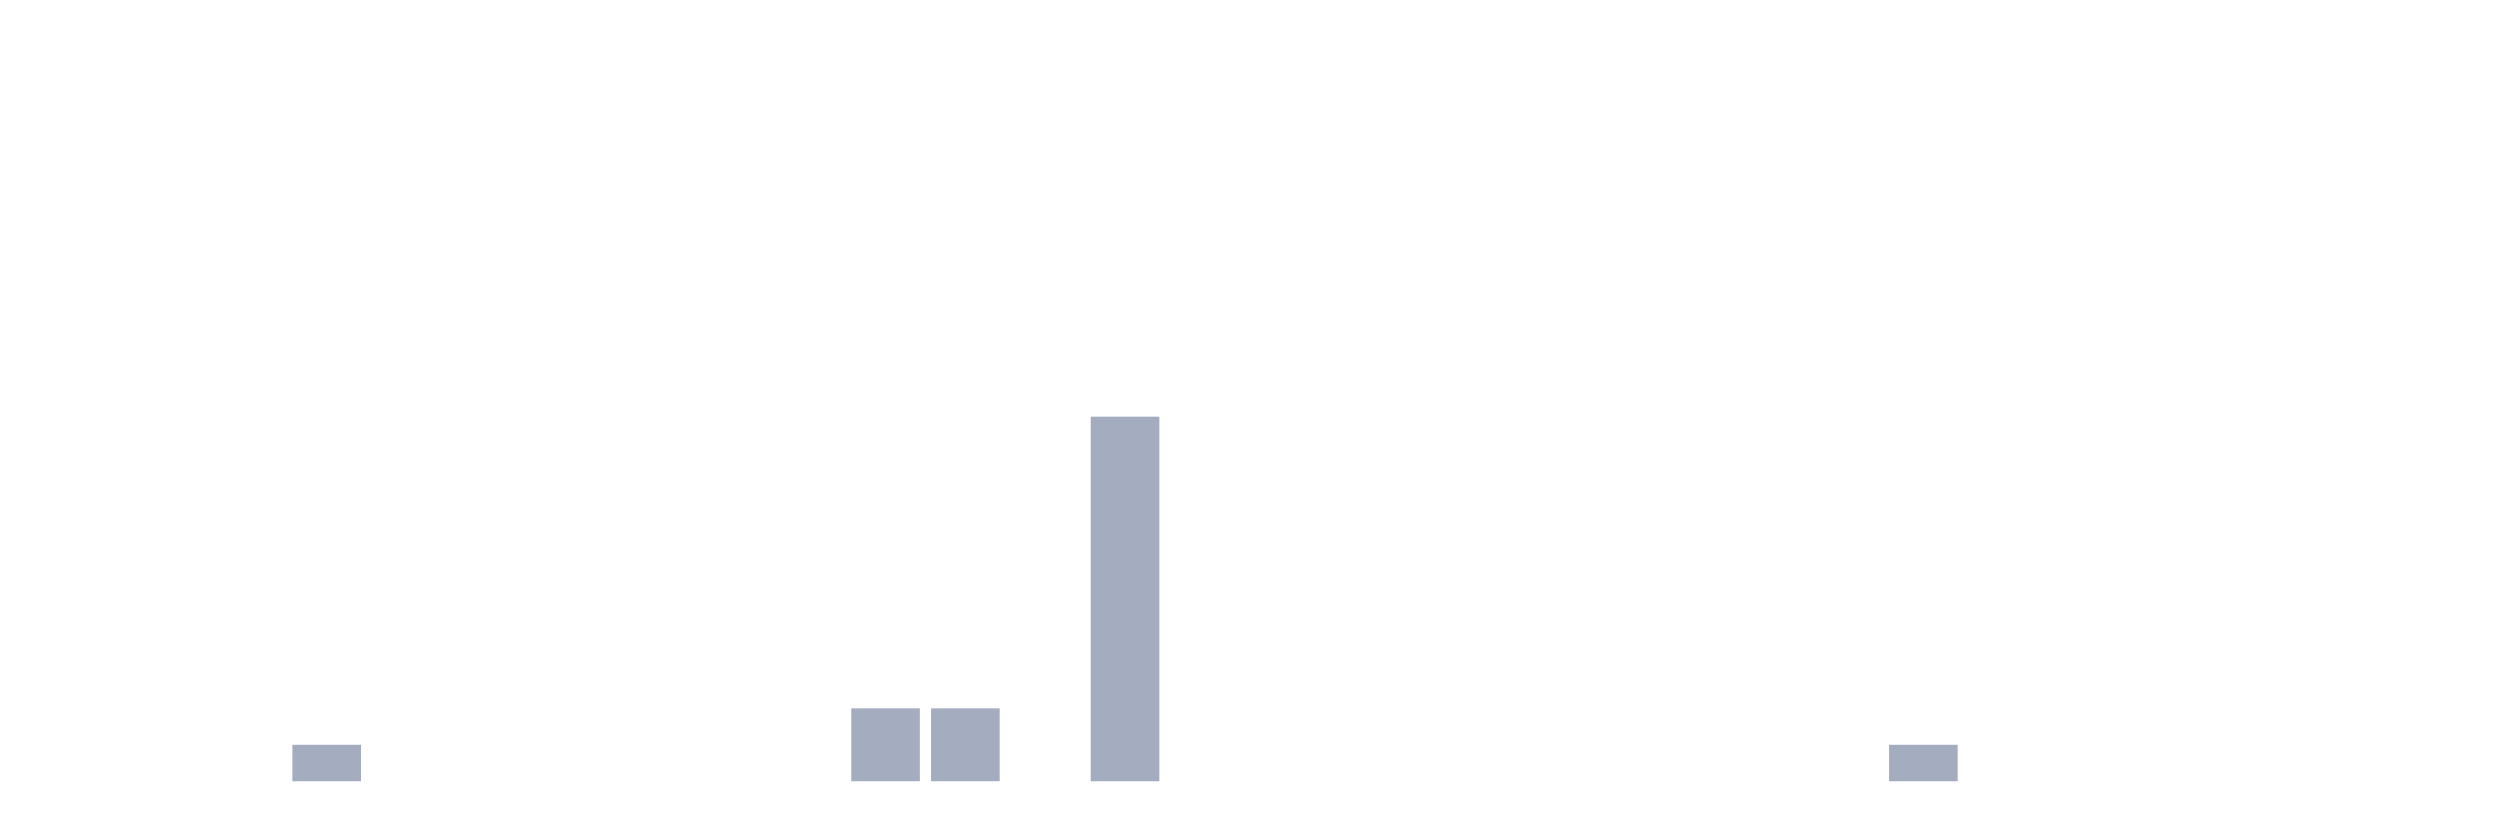
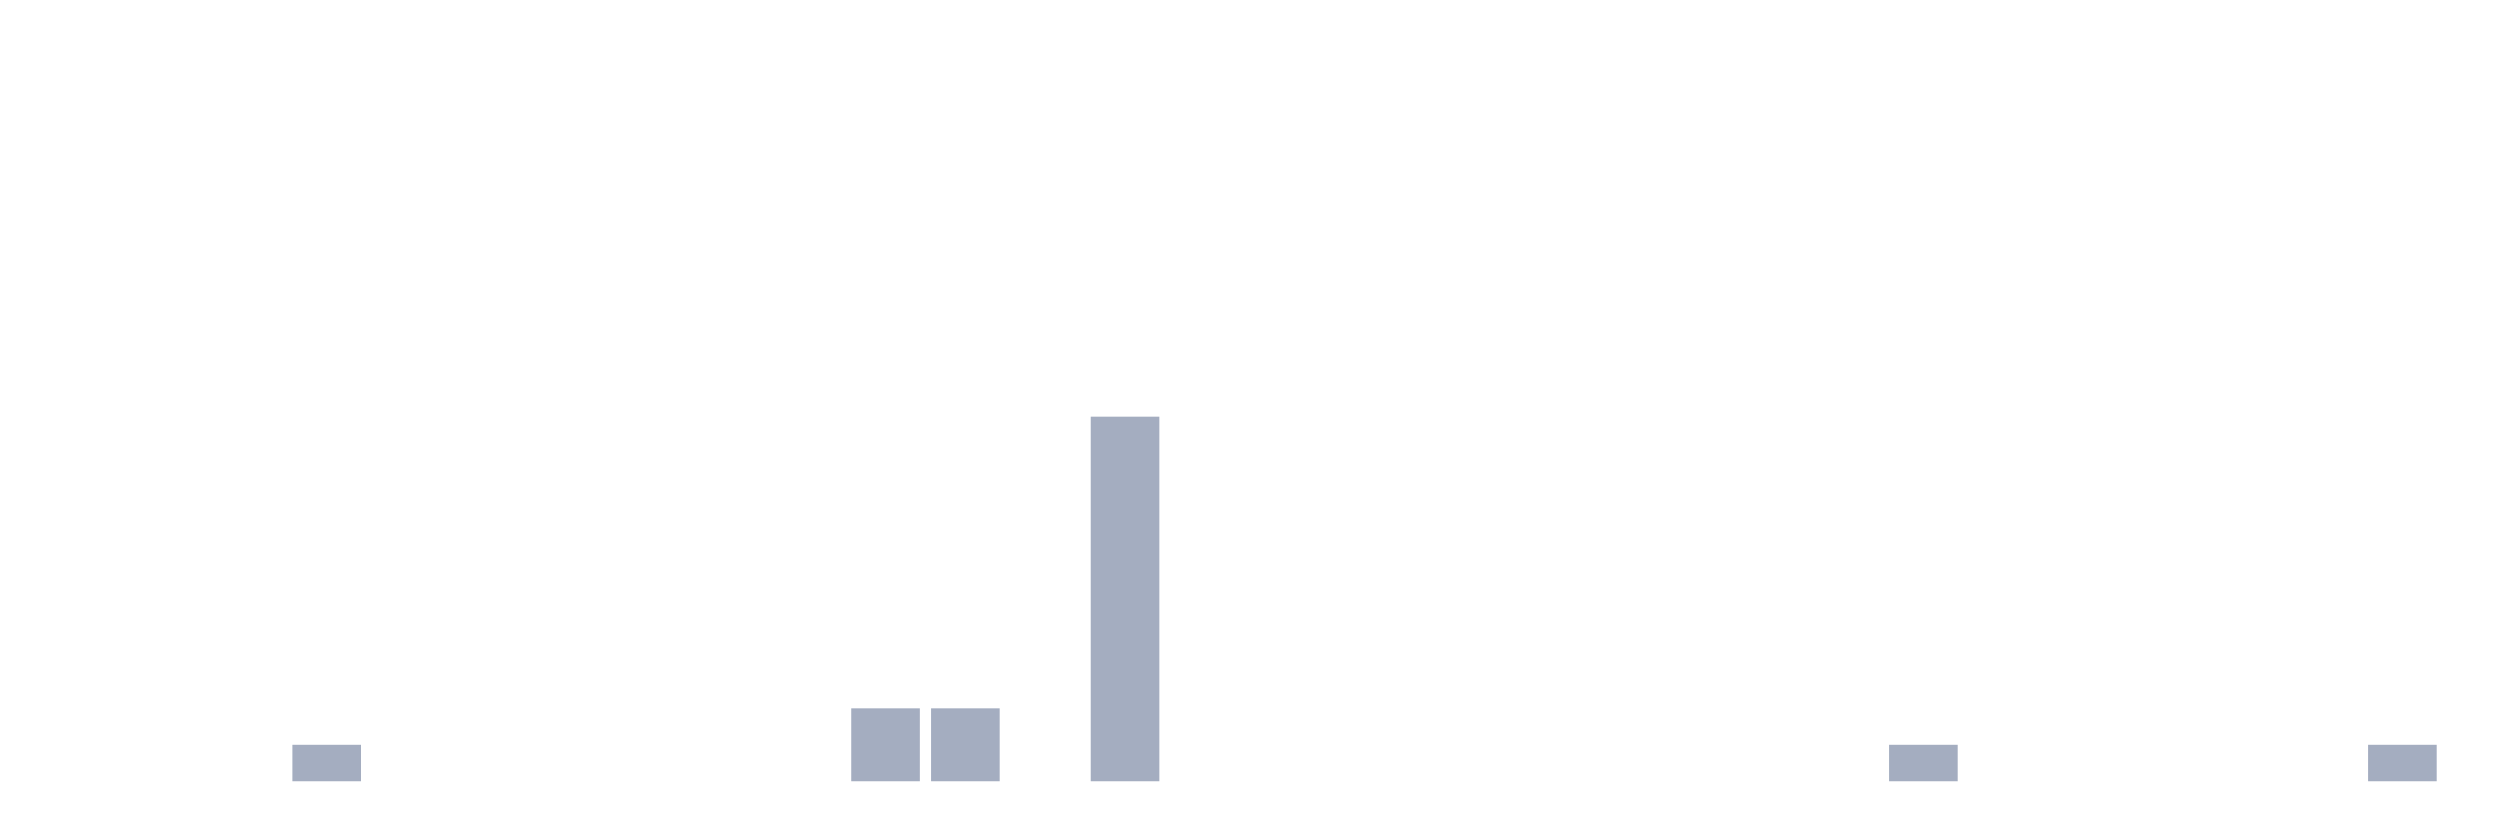
<svg xmlns="http://www.w3.org/2000/svg" viewBox="0 0 480 160">
  <g transform="translate(10,10)">
    <rect class="bar" x="0.153" width="13.175" y="140" height="0" fill="rgb(164,173,192)" />
    <rect class="bar" x="15.482" width="13.175" y="140" height="0" fill="rgb(164,173,192)" />
    <rect class="bar" x="30.81" width="13.175" y="140" height="0" fill="rgb(164,173,192)" />
    <rect class="bar" x="46.138" width="13.175" y="133" height="7" fill="rgb(164,173,192)" />
    <rect class="bar" x="61.466" width="13.175" y="140" height="0" fill="rgb(164,173,192)" />
    <rect class="bar" x="76.794" width="13.175" y="140" height="0" fill="rgb(164,173,192)" />
    <rect class="bar" x="92.123" width="13.175" y="140" height="0" fill="rgb(164,173,192)" />
    <rect class="bar" x="107.451" width="13.175" y="140" height="0" fill="rgb(164,173,192)" />
    <rect class="bar" x="122.779" width="13.175" y="140" height="0" fill="rgb(164,173,192)" />
    <rect class="bar" x="138.107" width="13.175" y="140" height="0" fill="rgb(164,173,192)" />
    <rect class="bar" x="153.436" width="13.175" y="126" height="14" fill="rgb(164,173,192)" />
    <rect class="bar" x="168.764" width="13.175" y="126" height="14" fill="rgb(164,173,192)" />
    <rect class="bar" x="184.092" width="13.175" y="140" height="0" fill="rgb(164,173,192)" />
    <rect class="bar" x="199.42" width="13.175" y="70" height="70" fill="rgb(164,173,192)" />
    <rect class="bar" x="214.748" width="13.175" y="140" height="0" fill="rgb(164,173,192)" />
    <rect class="bar" x="230.077" width="13.175" y="140" height="0" fill="rgb(164,173,192)" />
    <rect class="bar" x="245.405" width="13.175" y="140" height="0" fill="rgb(164,173,192)" />
    <rect class="bar" x="260.733" width="13.175" y="140" height="0" fill="rgb(164,173,192)" />
    <rect class="bar" x="276.061" width="13.175" y="140" height="0" fill="rgb(164,173,192)" />
    <rect class="bar" x="291.39" width="13.175" y="140" height="0" fill="rgb(164,173,192)" />
    <rect class="bar" x="306.718" width="13.175" y="140" height="0" fill="rgb(164,173,192)" />
    <rect class="bar" x="322.046" width="13.175" y="140" height="0" fill="rgb(164,173,192)" />
    <rect class="bar" x="337.374" width="13.175" y="140" height="0" fill="rgb(164,173,192)" />
    <rect class="bar" x="352.702" width="13.175" y="133" height="7" fill="rgb(164,173,192)" />
    <rect class="bar" x="368.031" width="13.175" y="140" height="0" fill="rgb(164,173,192)" />
    <rect class="bar" x="383.359" width="13.175" y="140" height="0" fill="rgb(164,173,192)" />
    <rect class="bar" x="398.687" width="13.175" y="140" height="0" fill="rgb(164,173,192)" />
    <rect class="bar" x="414.015" width="13.175" y="140" height="0" fill="rgb(164,173,192)" />
    <rect class="bar" x="429.344" width="13.175" y="140" height="0" fill="rgb(164,173,192)" />
-     <rect class="bar" x="444.672" width="13.175" y="140" height="0" fill="rgb(164,173,192)" />
+     <rect class="bar" x="444.672" width="13.175" y="133" height="7" fill="rgb(164,173,192)" />
  </g>
</svg>
